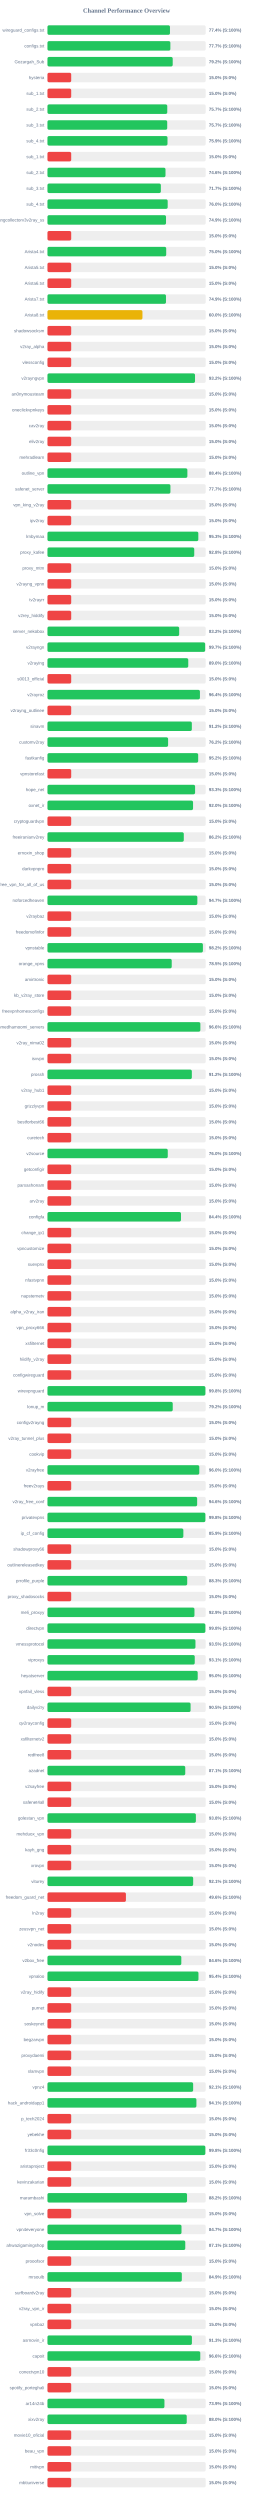
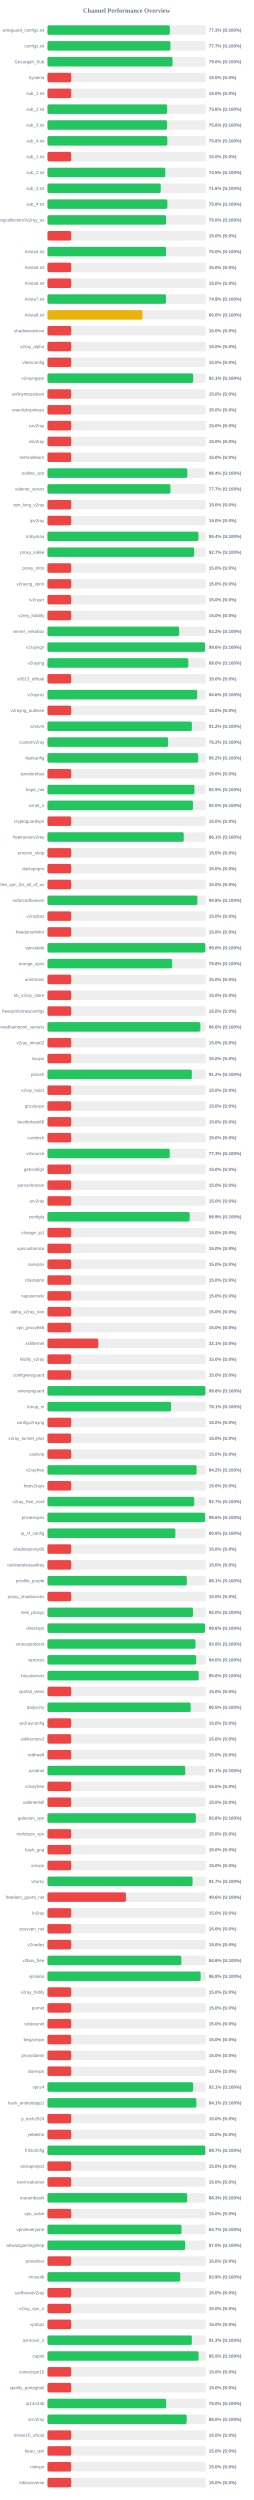
<svg xmlns="http://www.w3.org/2000/svg" width="800" height="7900" version="1.1">
  <style>
        .row { font: 14px Arial; fill: #64748b; }
        .score { font: bold 14px Arial; fill: #64748b; }
    </style>
  <text x="400" y="40" text-anchor="middle" font-size="20px" font-weight="bold" fill="#64748b">Channel Performance Overview</text>
  <rect x="150" y="80" width="500" height="30" fill="#eee" rx="5" />
-   <rect x="150" y="80" width="387.1" height="30" fill="#22c55e" rx="5" />
+   <rect x="150" y="80" width="386.7" height="30" fill="#22c55e" rx="5" />
  <text x="140" y="100" text-anchor="end" class="row">wireguard_configs.txt</text>
-   <text x="660" y="100" text-anchor="start" class="score">77.4% (S:100%)</text>
+   <text x="660" y="100" text-anchor="start" class="score">77.3% (S:100%)</text>
  <rect x="150" y="130" width="500" height="30" fill="#eee" rx="5" />
-   <rect x="150" y="130" width="388.35" height="30" fill="#22c55e" rx="5" />
+   <rect x="150" y="130" width="388.55" height="30" fill="#22c55e" rx="5" />
  <text x="140" y="150" text-anchor="end" class="row">configs.txt</text>
  <text x="660" y="150" text-anchor="start" class="score">77.7% (S:100%)</text>
  <rect x="150" y="180" width="500" height="30" fill="#eee" rx="5" />
-   <rect x="150" y="180" width="395.75" height="30" fill="#22c55e" rx="5" />
+   <rect x="150" y="180" width="395.25" height="30" fill="#22c55e" rx="5" />
  <text x="140" y="200" text-anchor="end" class="row">Gozargah_Sub</text>
-   <text x="660" y="200" text-anchor="start" class="score">79.2% (S:100%)</text>
+   <text x="660" y="200" text-anchor="start" class="score">79.0% (S:100%)</text>
  <rect x="150" y="230" width="500" height="30" fill="#eee" rx="5" />
  <rect x="150" y="230" width="75.0" height="30" fill="#ef4444" rx="5" />
  <text x="140" y="250" text-anchor="end" class="row">hysteria</text>
  <text x="660" y="250" text-anchor="start" class="score">15.0% (S:0%)</text>
  <rect x="150" y="280" width="500" height="30" fill="#eee" rx="5" />
  <rect x="150" y="280" width="75.0" height="30" fill="#ef4444" rx="5" />
  <text x="140" y="300" text-anchor="end" class="row">sub_1.txt</text>
  <text x="660" y="300" text-anchor="start" class="score">15.0% (S:0%)</text>
  <rect x="150" y="330" width="500" height="30" fill="#eee" rx="5" />
-   <rect x="150" y="330" width="378.55" height="30" fill="#22c55e" rx="5" />
+   <rect x="150" y="330" width="378.2" height="30" fill="#22c55e" rx="5" />
  <text x="140" y="350" text-anchor="end" class="row">sub_2.txt</text>
-   <text x="660" y="350" text-anchor="start" class="score">75.7% (S:100%)</text>
+   <text x="660" y="350" text-anchor="start" class="score">75.6% (S:100%)</text>
  <rect x="150" y="380" width="500" height="30" fill="#eee" rx="5" />
-   <rect x="150" y="380" width="378.4" height="30" fill="#22c55e" rx="5" />
+   <rect x="150" y="380" width="378.0" height="30" fill="#22c55e" rx="5" />
  <text x="140" y="400" text-anchor="end" class="row">sub_3.txt</text>
-   <text x="660" y="400" text-anchor="start" class="score">75.7% (S:100%)</text>
+   <text x="660" y="400" text-anchor="start" class="score">75.6% (S:100%)</text>
  <rect x="150" y="430" width="500" height="30" fill="#eee" rx="5" />
-   <rect x="150" y="430" width="379.3" height="30" fill="#22c55e" rx="5" />
+   <rect x="150" y="430" width="378.8" height="30" fill="#22c55e" rx="5" />
  <text x="140" y="450" text-anchor="end" class="row">sub_4.txt</text>
-   <text x="660" y="450" text-anchor="start" class="score">75.9% (S:100%)</text>
+   <text x="660" y="450" text-anchor="start" class="score">75.8% (S:100%)</text>
  <rect x="150" y="480" width="500" height="30" fill="#eee" rx="5" />
  <rect x="150" y="480" width="75.0" height="30" fill="#ef4444" rx="5" />
  <text x="140" y="500" text-anchor="end" class="row">sub_1.txt</text>
  <text x="660" y="500" text-anchor="start" class="score">15.0% (S:0%)</text>
  <rect x="150" y="530" width="500" height="30" fill="#eee" rx="5" />
-   <rect x="150" y="530" width="372.95" height="30" fill="#22c55e" rx="5" />
+   <rect x="150" y="530" width="372.35" height="30" fill="#22c55e" rx="5" />
  <text x="140" y="550" text-anchor="end" class="row">sub_2.txt</text>
-   <text x="660" y="550" text-anchor="start" class="score">74.6% (S:100%)</text>
+   <text x="660" y="550" text-anchor="start" class="score">74.5% (S:100%)</text>
  <rect x="150" y="580" width="500" height="30" fill="#eee" rx="5" />
-   <rect x="150" y="580" width="358.3" height="30" fill="#22c55e" rx="5" />
+   <rect x="150" y="580" width="357.95" height="30" fill="#22c55e" rx="5" />
  <text x="140" y="600" text-anchor="end" class="row">sub_3.txt</text>
-   <text x="660" y="600" text-anchor="start" class="score">71.7% (S:100%)</text>
+   <text x="660" y="600" text-anchor="start" class="score">71.6% (S:100%)</text>
  <rect x="150" y="630" width="500" height="30" fill="#eee" rx="5" />
-   <rect x="150" y="630" width="379.9" height="30" fill="#22c55e" rx="5" />
+   <rect x="150" y="630" width="378.9" height="30" fill="#22c55e" rx="5" />
  <text x="140" y="650" text-anchor="end" class="row">sub_4.txt</text>
-   <text x="660" y="650" text-anchor="start" class="score">76.0% (S:100%)</text>
+   <text x="660" y="650" text-anchor="start" class="score">75.8% (S:100%)</text>
  <rect x="150" y="680" width="500" height="30" fill="#eee" rx="5" />
-   <rect x="150" y="680" width="374.6" height="30" fill="#22c55e" rx="5" />
+   <rect x="150" y="680" width="374.8" height="30" fill="#22c55e" rx="5" />
  <text x="140" y="700" text-anchor="end" class="row">kayhgngcollectorv3v2ray_ss</text>
-   <text x="660" y="700" text-anchor="start" class="score">74.9% (S:100%)</text>
+   <text x="660" y="700" text-anchor="start" class="score">75.0% (S:100%)</text>
  <rect x="150" y="730" width="500" height="30" fill="#eee" rx="5" />
  <rect x="150" y="730" width="75.0" height="30" fill="#ef4444" rx="5" />
  <text x="140" y="750" text-anchor="end" class="row" />
  <text x="660" y="750" text-anchor="start" class="score">15.0% (S:0%)</text>
  <rect x="150" y="780" width="500" height="30" fill="#eee" rx="5" />
-   <rect x="150" y="780" width="375.2" height="30" fill="#22c55e" rx="5" />
+   <rect x="150" y="780" width="374.75" height="30" fill="#22c55e" rx="5" />
  <text x="140" y="800" text-anchor="end" class="row">Arista4.txt</text>
  <text x="660" y="800" text-anchor="start" class="score">75.0% (S:100%)</text>
  <rect x="150" y="830" width="500" height="30" fill="#eee" rx="5" />
  <rect x="150" y="830" width="75.0" height="30" fill="#ef4444" rx="5" />
  <text x="140" y="850" text-anchor="end" class="row">Arista5.txt</text>
  <text x="660" y="850" text-anchor="start" class="score">15.0% (S:0%)</text>
  <rect x="150" y="880" width="500" height="30" fill="#eee" rx="5" />
  <rect x="150" y="880" width="75.0" height="30" fill="#ef4444" rx="5" />
  <text x="140" y="900" text-anchor="end" class="row">Arista6.txt</text>
  <text x="660" y="900" text-anchor="start" class="score">15.0% (S:0%)</text>
  <rect x="150" y="930" width="500" height="30" fill="#eee" rx="5" />
-   <rect x="150" y="930" width="374.5" height="30" fill="#22c55e" rx="5" />
+   <rect x="150" y="930" width="374.35" height="30" fill="#22c55e" rx="5" />
  <text x="140" y="950" text-anchor="end" class="row">Arista7.txt</text>
  <text x="660" y="950" text-anchor="start" class="score">74.9% (S:100%)</text>
  <rect x="150" y="980" width="500" height="30" fill="#eee" rx="5" />
  <rect x="150" y="980" width="300.15" height="30" fill="#eab308" rx="5" />
  <text x="140" y="1000" text-anchor="end" class="row">Arista8.txt</text>
  <text x="660" y="1000" text-anchor="start" class="score">60.0% (S:100%)</text>
  <rect x="150" y="1030" width="500" height="30" fill="#eee" rx="5" />
  <rect x="150" y="1030" width="75.0" height="30" fill="#ef4444" rx="5" />
  <text x="140" y="1050" text-anchor="end" class="row">shadowsocksm</text>
  <text x="660" y="1050" text-anchor="start" class="score">15.0% (S:0%)</text>
  <rect x="150" y="1080" width="500" height="30" fill="#eee" rx="5" />
  <rect x="150" y="1080" width="75.0" height="30" fill="#ef4444" rx="5" />
  <text x="140" y="1100" text-anchor="end" class="row">v2ray_alpha</text>
  <text x="660" y="1100" text-anchor="start" class="score">15.0% (S:0%)</text>
  <rect x="150" y="1130" width="500" height="30" fill="#eee" rx="5" />
  <rect x="150" y="1130" width="75.0" height="30" fill="#ef4444" rx="5" />
  <text x="140" y="1150" text-anchor="end" class="row">vlessconfig</text>
  <text x="660" y="1150" text-anchor="start" class="score">15.0% (S:0%)</text>
  <rect x="150" y="1180" width="500" height="30" fill="#eee" rx="5" />
-   <rect x="150" y="1180" width="466.25" height="30" fill="#22c55e" rx="5" />
+   <rect x="150" y="1180" width="460.5" height="30" fill="#22c55e" rx="5" />
  <text x="140" y="1200" text-anchor="end" class="row">v2rayngvpn</text>
-   <text x="660" y="1200" text-anchor="start" class="score">93.2% (S:100%)</text>
+   <text x="660" y="1200" text-anchor="start" class="score">92.1% (S:100%)</text>
  <rect x="150" y="1230" width="500" height="30" fill="#eee" rx="5" />
  <rect x="150" y="1230" width="75.0" height="30" fill="#ef4444" rx="5" />
  <text x="140" y="1250" text-anchor="end" class="row">an0nymousteam</text>
  <text x="660" y="1250" text-anchor="start" class="score">15.0% (S:0%)</text>
  <rect x="150" y="1280" width="500" height="30" fill="#eee" rx="5" />
  <rect x="150" y="1280" width="75.0" height="30" fill="#ef4444" rx="5" />
  <text x="140" y="1300" text-anchor="end" class="row">oneclickvpnkeys</text>
  <text x="660" y="1300" text-anchor="start" class="score">15.0% (S:0%)</text>
  <rect x="150" y="1330" width="500" height="30" fill="#eee" rx="5" />
  <rect x="150" y="1330" width="75.0" height="30" fill="#ef4444" rx="5" />
  <text x="140" y="1350" text-anchor="end" class="row">cav2ray</text>
  <text x="660" y="1350" text-anchor="start" class="score">15.0% (S:0%)</text>
  <rect x="150" y="1380" width="500" height="30" fill="#eee" rx="5" />
  <rect x="150" y="1380" width="75.0" height="30" fill="#ef4444" rx="5" />
  <text x="140" y="1400" text-anchor="end" class="row">eliv2ray</text>
  <text x="660" y="1400" text-anchor="start" class="score">15.0% (S:0%)</text>
  <rect x="150" y="1430" width="500" height="30" fill="#eee" rx="5" />
  <rect x="150" y="1430" width="75.0" height="30" fill="#ef4444" rx="5" />
  <text x="140" y="1450" text-anchor="end" class="row">mehradlearn</text>
  <text x="660" y="1450" text-anchor="start" class="score">15.0% (S:0%)</text>
  <rect x="150" y="1480" width="500" height="30" fill="#eee" rx="5" />
-   <rect x="150" y="1480" width="442.1" height="30" fill="#22c55e" rx="5" />
+   <rect x="150" y="1480" width="441.8" height="30" fill="#22c55e" rx="5" />
  <text x="140" y="1500" text-anchor="end" class="row">outline_vpn</text>
  <text x="660" y="1500" text-anchor="start" class="score">88.4% (S:100%)</text>
  <rect x="150" y="1530" width="500" height="30" fill="#eee" rx="5" />
-   <rect x="150" y="1530" width="388.55" height="30" fill="#22c55e" rx="5" />
+   <rect x="150" y="1530" width="388.65" height="30" fill="#22c55e" rx="5" />
  <text x="140" y="1550" text-anchor="end" class="row">safenet_server</text>
  <text x="660" y="1550" text-anchor="start" class="score">77.7% (S:100%)</text>
  <rect x="150" y="1580" width="500" height="30" fill="#eee" rx="5" />
  <rect x="150" y="1580" width="75.0" height="30" fill="#ef4444" rx="5" />
  <text x="140" y="1600" text-anchor="end" class="row">vpn_king_v2ray</text>
  <text x="660" y="1600" text-anchor="start" class="score">15.0% (S:0%)</text>
  <rect x="150" y="1630" width="500" height="30" fill="#eee" rx="5" />
  <rect x="150" y="1630" width="75.0" height="30" fill="#ef4444" rx="5" />
  <text x="140" y="1650" text-anchor="end" class="row">ipv2ray</text>
  <text x="660" y="1650" text-anchor="start" class="score">15.0% (S:0%)</text>
  <rect x="150" y="1680" width="500" height="30" fill="#eee" rx="5" />
-   <rect x="150" y="1680" width="476.7" height="30" fill="#22c55e" rx="5" />
+   <rect x="150" y="1680" width="476.95" height="30" fill="#22c55e" rx="5" />
  <text x="140" y="1700" text-anchor="end" class="row">lrnbymaa</text>
-   <text x="660" y="1700" text-anchor="start" class="score">95.3% (S:100%)</text>
+   <text x="660" y="1700" text-anchor="start" class="score">95.4% (S:100%)</text>
  <rect x="150" y="1730" width="500" height="30" fill="#eee" rx="5" />
-   <rect x="150" y="1730" width="463.8" height="30" fill="#22c55e" rx="5" />
+   <rect x="150" y="1730" width="463.6" height="30" fill="#22c55e" rx="5" />
  <text x="140" y="1750" text-anchor="end" class="row">proxy_kafee</text>
-   <text x="660" y="1750" text-anchor="start" class="score">92.8% (S:100%)</text>
+   <text x="660" y="1750" text-anchor="start" class="score">92.7% (S:100%)</text>
  <rect x="150" y="1780" width="500" height="30" fill="#eee" rx="5" />
  <rect x="150" y="1780" width="75.0" height="30" fill="#ef4444" rx="5" />
  <text x="140" y="1800" text-anchor="end" class="row">proxy_mtm</text>
  <text x="660" y="1800" text-anchor="start" class="score">15.0% (S:0%)</text>
  <rect x="150" y="1830" width="500" height="30" fill="#eee" rx="5" />
  <rect x="150" y="1830" width="75.0" height="30" fill="#ef4444" rx="5" />
  <text x="140" y="1850" text-anchor="end" class="row">v2rayng_vpnn</text>
  <text x="660" y="1850" text-anchor="start" class="score">15.0% (S:0%)</text>
  <rect x="150" y="1880" width="500" height="30" fill="#eee" rx="5" />
  <rect x="150" y="1880" width="75.0" height="30" fill="#ef4444" rx="5" />
  <text x="140" y="1900" text-anchor="end" class="row">tv2rayrr</text>
  <text x="660" y="1900" text-anchor="start" class="score">15.0% (S:0%)</text>
  <rect x="150" y="1930" width="500" height="30" fill="#eee" rx="5" />
  <rect x="150" y="1930" width="75.0" height="30" fill="#ef4444" rx="5" />
  <text x="140" y="1950" text-anchor="end" class="row">v2rey_hiddify</text>
  <text x="660" y="1950" text-anchor="start" class="score">15.0% (S:0%)</text>
  <rect x="150" y="1980" width="500" height="30" fill="#eee" rx="5" />
-   <rect x="150" y="1980" width="416.2" height="30" fill="#22c55e" rx="5" />
+   <rect x="150" y="1980" width="416.05" height="30" fill="#22c55e" rx="5" />
  <text x="140" y="2000" text-anchor="end" class="row">server_nekobox</text>
  <text x="660" y="2000" text-anchor="start" class="score">83.2% (S:100%)</text>
  <rect x="150" y="2030" width="500" height="30" fill="#eee" rx="5" />
-   <rect x="150" y="2030" width="498.25" height="30" fill="#22c55e" rx="5" />
+   <rect x="150" y="2030" width="498.15" height="30" fill="#22c55e" rx="5" />
  <text x="140" y="2050" text-anchor="end" class="row">v2rayngn</text>
-   <text x="660" y="2050" text-anchor="start" class="score">99.7% (S:100%)</text>
+   <text x="660" y="2050" text-anchor="start" class="score">99.6% (S:100%)</text>
  <rect x="150" y="2080" width="500" height="30" fill="#eee" rx="5" />
-   <rect x="150" y="2080" width="444.9" height="30" fill="#22c55e" rx="5" />
+   <rect x="150" y="2080" width="445.05" height="30" fill="#22c55e" rx="5" />
  <text x="140" y="2100" text-anchor="end" class="row">v2raying</text>
  <text x="660" y="2100" text-anchor="start" class="score">89.0% (S:100%)</text>
  <rect x="150" y="2130" width="500" height="30" fill="#eee" rx="5" />
  <rect x="150" y="2130" width="75.0" height="30" fill="#ef4444" rx="5" />
  <text x="140" y="2150" text-anchor="end" class="row">s0013_official</text>
  <text x="660" y="2150" text-anchor="start" class="score">15.0% (S:0%)</text>
  <rect x="150" y="2180" width="500" height="30" fill="#eee" rx="5" />
-   <rect x="150" y="2180" width="481.8" height="30" fill="#22c55e" rx="5" />
+   <rect x="150" y="2180" width="473.0" height="30" fill="#22c55e" rx="5" />
  <text x="140" y="2200" text-anchor="end" class="row">v2rayroz</text>
-   <text x="660" y="2200" text-anchor="start" class="score">96.4% (S:100%)</text>
+   <text x="660" y="2200" text-anchor="start" class="score">94.6% (S:100%)</text>
  <rect x="150" y="2230" width="500" height="30" fill="#eee" rx="5" />
  <rect x="150" y="2230" width="75.0" height="30" fill="#ef4444" rx="5" />
  <text x="140" y="2250" text-anchor="end" class="row">v2rayng_outlinee</text>
  <text x="660" y="2250" text-anchor="start" class="score">15.0% (S:0%)</text>
  <rect x="150" y="2280" width="500" height="30" fill="#eee" rx="5" />
  <rect x="150" y="2280" width="456.2" height="30" fill="#22c55e" rx="5" />
  <text x="140" y="2300" text-anchor="end" class="row">sinavm</text>
  <text x="660" y="2300" text-anchor="start" class="score">91.2% (S:100%)</text>
  <rect x="150" y="2330" width="500" height="30" fill="#eee" rx="5" />
-   <rect x="150" y="2330" width="381.2" height="30" fill="#22c55e" rx="5" />
+   <rect x="150" y="2330" width="381.1" height="30" fill="#22c55e" rx="5" />
  <text x="140" y="2350" text-anchor="end" class="row">customv2ray</text>
  <text x="660" y="2350" text-anchor="start" class="score">76.2% (S:100%)</text>
  <rect x="150" y="2380" width="500" height="30" fill="#eee" rx="5" />
-   <rect x="150" y="2380" width="476.25" height="30" fill="#22c55e" rx="5" />
+   <rect x="150" y="2380" width="476.15" height="30" fill="#22c55e" rx="5" />
  <text x="140" y="2400" text-anchor="end" class="row">fastkanfig</text>
  <text x="660" y="2400" text-anchor="start" class="score">95.2% (S:100%)</text>
  <rect x="150" y="2430" width="500" height="30" fill="#eee" rx="5" />
  <rect x="150" y="2430" width="75.0" height="30" fill="#ef4444" rx="5" />
  <text x="140" y="2450" text-anchor="end" class="row">vpnstorefast</text>
  <text x="660" y="2450" text-anchor="start" class="score">15.0% (S:0%)</text>
  <rect x="150" y="2480" width="500" height="30" fill="#eee" rx="5" />
-   <rect x="150" y="2480" width="466.5" height="30" fill="#22c55e" rx="5" />
+   <rect x="150" y="2480" width="464.45" height="30" fill="#22c55e" rx="5" />
  <text x="140" y="2500" text-anchor="end" class="row">hope_net</text>
-   <text x="660" y="2500" text-anchor="start" class="score">93.3% (S:100%)</text>
+   <text x="660" y="2500" text-anchor="start" class="score">92.9% (S:100%)</text>
  <rect x="150" y="2530" width="500" height="30" fill="#eee" rx="5" />
-   <rect x="150" y="2530" width="460.05" height="30" fill="#22c55e" rx="5" />
+   <rect x="150" y="2530" width="459.85" height="30" fill="#22c55e" rx="5" />
  <text x="140" y="2550" text-anchor="end" class="row">oxnet_ir</text>
  <text x="660" y="2550" text-anchor="start" class="score">92.0% (S:100%)</text>
  <rect x="150" y="2580" width="500" height="30" fill="#eee" rx="5" />
  <rect x="150" y="2580" width="75.0" height="30" fill="#ef4444" rx="5" />
  <text x="140" y="2600" text-anchor="end" class="row">cryptoguardvpn</text>
  <text x="660" y="2600" text-anchor="start" class="score">15.0% (S:0%)</text>
  <rect x="150" y="2630" width="500" height="30" fill="#eee" rx="5" />
-   <rect x="150" y="2630" width="430.8" height="30" fill="#22c55e" rx="5" />
+   <rect x="150" y="2630" width="430.7" height="30" fill="#22c55e" rx="5" />
  <text x="140" y="2650" text-anchor="end" class="row">freeiranianv2rey</text>
-   <text x="660" y="2650" text-anchor="start" class="score">86.2% (S:100%)</text>
+   <text x="660" y="2650" text-anchor="start" class="score">86.1% (S:100%)</text>
  <rect x="150" y="2680" width="500" height="30" fill="#eee" rx="5" />
  <rect x="150" y="2680" width="75.0" height="30" fill="#ef4444" rx="5" />
  <text x="140" y="2700" text-anchor="end" class="row">ernoxin_shop</text>
  <text x="660" y="2700" text-anchor="start" class="score">15.0% (S:0%)</text>
  <rect x="150" y="2730" width="500" height="30" fill="#eee" rx="5" />
  <rect x="150" y="2730" width="75.0" height="30" fill="#ef4444" rx="5" />
  <text x="140" y="2750" text-anchor="end" class="row">darkvpnpro</text>
  <text x="660" y="2750" text-anchor="start" class="score">15.0% (S:0%)</text>
  <rect x="150" y="2780" width="500" height="30" fill="#eee" rx="5" />
  <rect x="150" y="2780" width="75.0" height="30" fill="#ef4444" rx="5" />
  <text x="140" y="2800" text-anchor="end" class="row">free_vpn_for_all_of_us</text>
  <text x="660" y="2800" text-anchor="start" class="score">15.0% (S:0%)</text>
  <rect x="150" y="2830" width="500" height="30" fill="#eee" rx="5" />
-   <rect x="150" y="2830" width="473.65" height="30" fill="#22c55e" rx="5" />
+   <rect x="150" y="2830" width="473.8" height="30" fill="#22c55e" rx="5" />
  <text x="140" y="2850" text-anchor="end" class="row">noforcedheaven</text>
-   <text x="660" y="2850" text-anchor="start" class="score">94.7% (S:100%)</text>
+   <text x="660" y="2850" text-anchor="start" class="score">94.8% (S:100%)</text>
  <rect x="150" y="2880" width="500" height="30" fill="#eee" rx="5" />
  <rect x="150" y="2880" width="75.0" height="30" fill="#ef4444" rx="5" />
  <text x="140" y="2900" text-anchor="end" class="row">v2raybaz</text>
  <text x="660" y="2900" text-anchor="start" class="score">15.0% (S:0%)</text>
  <rect x="150" y="2930" width="500" height="30" fill="#eee" rx="5" />
  <rect x="150" y="2930" width="75.0" height="30" fill="#ef4444" rx="5" />
  <text x="140" y="2950" text-anchor="end" class="row">freedomofinfor</text>
  <text x="660" y="2950" text-anchor="start" class="score">15.0% (S:0%)</text>
  <rect x="150" y="2980" width="500" height="30" fill="#eee" rx="5" />
-   <rect x="150" y="2980" width="491.15" height="30" fill="#22c55e" rx="5" />
+   <rect x="150" y="2980" width="498.95" height="30" fill="#22c55e" rx="5" />
  <text x="140" y="3000" text-anchor="end" class="row">vpnstable</text>
-   <text x="660" y="3000" text-anchor="start" class="score">98.2% (S:100%)</text>
+   <text x="660" y="3000" text-anchor="start" class="score">99.8% (S:100%)</text>
  <rect x="150" y="3030" width="500" height="30" fill="#eee" rx="5" />
-   <rect x="150" y="3030" width="392.65" height="30" fill="#22c55e" rx="5" />
+   <rect x="150" y="3030" width="393.8" height="30" fill="#22c55e" rx="5" />
  <text x="140" y="3050" text-anchor="end" class="row">orange_vpns</text>
-   <text x="660" y="3050" text-anchor="start" class="score">78.5% (S:100%)</text>
+   <text x="660" y="3050" text-anchor="start" class="score">78.8% (S:100%)</text>
  <rect x="150" y="3080" width="500" height="30" fill="#eee" rx="5" />
  <rect x="150" y="3080" width="75.0" height="30" fill="#ef4444" rx="5" />
  <text x="140" y="3100" text-anchor="end" class="row">amirtronic</text>
  <text x="660" y="3100" text-anchor="start" class="score">15.0% (S:0%)</text>
  <rect x="150" y="3130" width="500" height="30" fill="#eee" rx="5" />
  <rect x="150" y="3130" width="75.0" height="30" fill="#ef4444" rx="5" />
  <text x="140" y="3150" text-anchor="end" class="row">kb_v2ray_store</text>
  <text x="660" y="3150" text-anchor="start" class="score">15.0% (S:0%)</text>
  <rect x="150" y="3180" width="500" height="30" fill="#eee" rx="5" />
  <rect x="150" y="3180" width="75.0" height="30" fill="#ef4444" rx="5" />
  <text x="140" y="3200" text-anchor="end" class="row">freevpnhomesconfigs</text>
  <text x="660" y="3200" text-anchor="start" class="score">15.0% (S:0%)</text>
  <rect x="150" y="3230" width="500" height="30" fill="#eee" rx="5" />
-   <rect x="150" y="3230" width="483.15" height="30" fill="#22c55e" rx="5" />
+   <rect x="150" y="3230" width="483.1" height="30" fill="#22c55e" rx="5" />
  <text x="140" y="3250" text-anchor="end" class="row">ahmedhamoomi_servers</text>
  <text x="660" y="3250" text-anchor="start" class="score">96.6% (S:100%)</text>
  <rect x="150" y="3280" width="500" height="30" fill="#eee" rx="5" />
  <rect x="150" y="3280" width="75.0" height="30" fill="#ef4444" rx="5" />
  <text x="140" y="3300" text-anchor="end" class="row">v2ray_nima02</text>
  <text x="660" y="3300" text-anchor="start" class="score">15.0% (S:0%)</text>
  <rect x="150" y="3330" width="500" height="30" fill="#eee" rx="5" />
  <rect x="150" y="3330" width="75.0" height="30" fill="#ef4444" rx="5" />
  <text x="140" y="3350" text-anchor="end" class="row">isvvpn</text>
  <text x="660" y="3350" text-anchor="start" class="score">15.0% (S:0%)</text>
  <rect x="150" y="3380" width="500" height="30" fill="#eee" rx="5" />
  <rect x="150" y="3380" width="456.2" height="30" fill="#22c55e" rx="5" />
  <text x="140" y="3400" text-anchor="end" class="row">prossh</text>
  <text x="660" y="3400" text-anchor="start" class="score">91.2% (S:100%)</text>
  <rect x="150" y="3430" width="500" height="30" fill="#eee" rx="5" />
  <rect x="150" y="3430" width="75.0" height="30" fill="#ef4444" rx="5" />
  <text x="140" y="3450" text-anchor="end" class="row">v2ray_hub1</text>
  <text x="660" y="3450" text-anchor="start" class="score">15.0% (S:0%)</text>
  <rect x="150" y="3480" width="500" height="30" fill="#eee" rx="5" />
  <rect x="150" y="3480" width="75.0" height="30" fill="#ef4444" rx="5" />
  <text x="140" y="3500" text-anchor="end" class="row">grizzlyvpn</text>
  <text x="660" y="3500" text-anchor="start" class="score">15.0% (S:0%)</text>
  <rect x="150" y="3530" width="500" height="30" fill="#eee" rx="5" />
  <rect x="150" y="3530" width="75.0" height="30" fill="#ef4444" rx="5" />
  <text x="140" y="3550" text-anchor="end" class="row">bestforbest66</text>
  <text x="660" y="3550" text-anchor="start" class="score">15.0% (S:0%)</text>
  <rect x="150" y="3580" width="500" height="30" fill="#eee" rx="5" />
  <rect x="150" y="3580" width="75.0" height="30" fill="#ef4444" rx="5" />
  <text x="140" y="3600" text-anchor="end" class="row">curetech</text>
  <text x="660" y="3600" text-anchor="start" class="score">15.0% (S:0%)</text>
  <rect x="150" y="3630" width="500" height="30" fill="#eee" rx="5" />
-   <rect x="150" y="3630" width="380.15" height="30" fill="#22c55e" rx="5" />
+   <rect x="150" y="3630" width="386.4" height="30" fill="#22c55e" rx="5" />
  <text x="140" y="3650" text-anchor="end" class="row">v2source</text>
-   <text x="660" y="3650" text-anchor="start" class="score">76.0% (S:100%)</text>
+   <text x="660" y="3650" text-anchor="start" class="score">77.3% (S:100%)</text>
  <rect x="150" y="3680" width="500" height="30" fill="#eee" rx="5" />
  <rect x="150" y="3680" width="75.0" height="30" fill="#ef4444" rx="5" />
  <text x="140" y="3700" text-anchor="end" class="row">getconfigir</text>
  <text x="660" y="3700" text-anchor="start" class="score">15.0% (S:0%)</text>
  <rect x="150" y="3730" width="500" height="30" fill="#eee" rx="5" />
  <rect x="150" y="3730" width="75.0" height="30" fill="#ef4444" rx="5" />
  <text x="140" y="3750" text-anchor="end" class="row">parsashonam</text>
  <text x="660" y="3750" text-anchor="start" class="score">15.0% (S:0%)</text>
  <rect x="150" y="3780" width="500" height="30" fill="#eee" rx="5" />
  <rect x="150" y="3780" width="75.0" height="30" fill="#ef4444" rx="5" />
  <text x="140" y="3800" text-anchor="end" class="row">arv2ray</text>
  <text x="660" y="3800" text-anchor="start" class="score">15.0% (S:0%)</text>
  <rect x="150" y="3830" width="500" height="30" fill="#eee" rx="5" />
-   <rect x="150" y="3830" width="421.95" height="30" fill="#22c55e" rx="5" />
+   <rect x="150" y="3830" width="449.4" height="30" fill="#22c55e" rx="5" />
  <text x="140" y="3850" text-anchor="end" class="row">configfa</text>
-   <text x="660" y="3850" text-anchor="start" class="score">84.4% (S:100%)</text>
+   <text x="660" y="3850" text-anchor="start" class="score">89.9% (S:100%)</text>
  <rect x="150" y="3880" width="500" height="30" fill="#eee" rx="5" />
  <rect x="150" y="3880" width="75.0" height="30" fill="#ef4444" rx="5" />
  <text x="140" y="3900" text-anchor="end" class="row">change_ip1</text>
  <text x="660" y="3900" text-anchor="start" class="score">15.0% (S:0%)</text>
  <rect x="150" y="3930" width="500" height="30" fill="#eee" rx="5" />
  <rect x="150" y="3930" width="75.0" height="30" fill="#ef4444" rx="5" />
  <text x="140" y="3950" text-anchor="end" class="row">vpncustomize</text>
  <text x="660" y="3950" text-anchor="start" class="score">15.0% (S:0%)</text>
  <rect x="150" y="3980" width="500" height="30" fill="#eee" rx="5" />
  <rect x="150" y="3980" width="75.0" height="30" fill="#ef4444" rx="5" />
  <text x="140" y="4000" text-anchor="end" class="row">suevpnx</text>
  <text x="660" y="4000" text-anchor="start" class="score">15.0% (S:0%)</text>
  <rect x="150" y="4030" width="500" height="30" fill="#eee" rx="5" />
  <rect x="150" y="4030" width="75.0" height="30" fill="#ef4444" rx="5" />
  <text x="140" y="4050" text-anchor="end" class="row">nfastvpnn</text>
  <text x="660" y="4050" text-anchor="start" class="score">15.0% (S:0%)</text>
  <rect x="150" y="4080" width="500" height="30" fill="#eee" rx="5" />
  <rect x="150" y="4080" width="75.0" height="30" fill="#ef4444" rx="5" />
  <text x="140" y="4100" text-anchor="end" class="row">napsternetv</text>
  <text x="660" y="4100" text-anchor="start" class="score">15.0% (S:0%)</text>
  <rect x="150" y="4130" width="500" height="30" fill="#eee" rx="5" />
  <rect x="150" y="4130" width="75.0" height="30" fill="#ef4444" rx="5" />
  <text x="140" y="4150" text-anchor="end" class="row">alpha_v2ray_iran</text>
  <text x="660" y="4150" text-anchor="start" class="score">15.0% (S:0%)</text>
  <rect x="150" y="4180" width="500" height="30" fill="#eee" rx="5" />
  <rect x="150" y="4180" width="75.0" height="30" fill="#ef4444" rx="5" />
  <text x="140" y="4200" text-anchor="end" class="row">vpn_proxy666</text>
  <text x="660" y="4200" text-anchor="start" class="score">15.0% (S:0%)</text>
  <rect x="150" y="4230" width="500" height="30" fill="#eee" rx="5" />
-   <rect x="150" y="4230" width="75.0" height="30" fill="#ef4444" rx="5" />
+   <rect x="150" y="4230" width="160.55" height="30" fill="#ef4444" rx="5" />
  <text x="140" y="4250" text-anchor="end" class="row">xsfilternet</text>
-   <text x="660" y="4250" text-anchor="start" class="score">15.0% (S:0%)</text>
+   <text x="660" y="4250" text-anchor="start" class="score">32.1% (S:0%)</text>
  <rect x="150" y="4280" width="500" height="30" fill="#eee" rx="5" />
  <rect x="150" y="4280" width="75.0" height="30" fill="#ef4444" rx="5" />
  <text x="140" y="4300" text-anchor="end" class="row">hiidify_v2ray</text>
  <text x="660" y="4300" text-anchor="start" class="score">15.0% (S:0%)</text>
  <rect x="150" y="4330" width="500" height="30" fill="#eee" rx="5" />
  <rect x="150" y="4330" width="75.0" height="30" fill="#ef4444" rx="5" />
  <text x="140" y="4350" text-anchor="end" class="row">configwireguard</text>
  <text x="660" y="4350" text-anchor="start" class="score">15.0% (S:0%)</text>
  <rect x="150" y="4380" width="500" height="30" fill="#eee" rx="5" />
-   <rect x="150" y="4380" width="499.05" height="30" fill="#22c55e" rx="5" />
+   <rect x="150" y="4380" width="499.0" height="30" fill="#22c55e" rx="5" />
  <text x="140" y="4400" text-anchor="end" class="row">wirevpnguard</text>
  <text x="660" y="4400" text-anchor="start" class="score">99.8% (S:100%)</text>
  <rect x="150" y="4430" width="500" height="30" fill="#eee" rx="5" />
-   <rect x="150" y="4430" width="395.85" height="30" fill="#22c55e" rx="5" />
+   <rect x="150" y="4430" width="390.65" height="30" fill="#22c55e" rx="5" />
  <text x="140" y="4450" text-anchor="end" class="row">lonup_m</text>
-   <text x="660" y="4450" text-anchor="start" class="score">79.2% (S:100%)</text>
+   <text x="660" y="4450" text-anchor="start" class="score">78.1% (S:100%)</text>
  <rect x="150" y="4480" width="500" height="30" fill="#eee" rx="5" />
  <rect x="150" y="4480" width="75.0" height="30" fill="#ef4444" rx="5" />
  <text x="140" y="4500" text-anchor="end" class="row">configv2rayng</text>
  <text x="660" y="4500" text-anchor="start" class="score">15.0% (S:0%)</text>
  <rect x="150" y="4530" width="500" height="30" fill="#eee" rx="5" />
  <rect x="150" y="4530" width="75.0" height="30" fill="#ef4444" rx="5" />
  <text x="140" y="4550" text-anchor="end" class="row">v2ray_tunnel_plus</text>
  <text x="660" y="4550" text-anchor="start" class="score">15.0% (S:0%)</text>
  <rect x="150" y="4580" width="500" height="30" fill="#eee" rx="5" />
  <rect x="150" y="4580" width="75.0" height="30" fill="#ef4444" rx="5" />
  <text x="140" y="4600" text-anchor="end" class="row">cookvip</text>
  <text x="660" y="4600" text-anchor="start" class="score">15.0% (S:0%)</text>
  <rect x="150" y="4630" width="500" height="30" fill="#eee" rx="5" />
-   <rect x="150" y="4630" width="479.75" height="30" fill="#22c55e" rx="5" />
+   <rect x="150" y="4630" width="471.2" height="30" fill="#22c55e" rx="5" />
  <text x="140" y="4650" text-anchor="end" class="row">v2rayfree</text>
-   <text x="660" y="4650" text-anchor="start" class="score">96.0% (S:100%)</text>
+   <text x="660" y="4650" text-anchor="start" class="score">94.2% (S:100%)</text>
  <rect x="150" y="4680" width="500" height="30" fill="#eee" rx="5" />
  <rect x="150" y="4680" width="75.0" height="30" fill="#ef4444" rx="5" />
  <text x="140" y="4700" text-anchor="end" class="row">freev2rays</text>
  <text x="660" y="4700" text-anchor="start" class="score">15.0% (S:0%)</text>
  <rect x="150" y="4730" width="500" height="30" fill="#eee" rx="5" />
-   <rect x="150" y="4730" width="473.0" height="30" fill="#22c55e" rx="5" />
+   <rect x="150" y="4730" width="463.65" height="30" fill="#22c55e" rx="5" />
  <text x="140" y="4750" text-anchor="end" class="row">v2ray_free_conf</text>
-   <text x="660" y="4750" text-anchor="start" class="score">94.6% (S:100%)</text>
+   <text x="660" y="4750" text-anchor="start" class="score">92.7% (S:100%)</text>
  <rect x="150" y="4780" width="500" height="30" fill="#eee" rx="5" />
-   <rect x="150" y="4780" width="498.95" height="30" fill="#22c55e" rx="5" />
+   <rect x="150" y="4780" width="498.15" height="30" fill="#22c55e" rx="5" />
  <text x="140" y="4800" text-anchor="end" class="row">privatevpns</text>
-   <text x="660" y="4800" text-anchor="start" class="score">99.8% (S:100%)</text>
+   <text x="660" y="4800" text-anchor="start" class="score">99.6% (S:100%)</text>
  <rect x="150" y="4830" width="500" height="30" fill="#eee" rx="5" />
-   <rect x="150" y="4830" width="429.4" height="30" fill="#22c55e" rx="5" />
+   <rect x="150" y="4830" width="404.15" height="30" fill="#22c55e" rx="5" />
  <text x="140" y="4850" text-anchor="end" class="row">ip_cf_config</text>
-   <text x="660" y="4850" text-anchor="start" class="score">85.9% (S:100%)</text>
+   <text x="660" y="4850" text-anchor="start" class="score">80.8% (S:100%)</text>
  <rect x="150" y="4880" width="500" height="30" fill="#eee" rx="5" />
  <rect x="150" y="4880" width="75.0" height="30" fill="#ef4444" rx="5" />
  <text x="140" y="4900" text-anchor="end" class="row">shadowproxy66</text>
  <text x="660" y="4900" text-anchor="start" class="score">15.0% (S:0%)</text>
  <rect x="150" y="4930" width="500" height="30" fill="#eee" rx="5" />
  <rect x="150" y="4930" width="75.0" height="30" fill="#ef4444" rx="5" />
  <text x="140" y="4950" text-anchor="end" class="row">outlinereleasedkey</text>
  <text x="660" y="4950" text-anchor="start" class="score">15.0% (S:0%)</text>
  <rect x="150" y="4980" width="500" height="30" fill="#eee" rx="5" />
-   <rect x="150" y="4980" width="441.6" height="30" fill="#22c55e" rx="5" />
+   <rect x="150" y="4980" width="440.5" height="30" fill="#22c55e" rx="5" />
  <text x="140" y="5000" text-anchor="end" class="row">prrofile_purple</text>
-   <text x="660" y="5000" text-anchor="start" class="score">88.3% (S:100%)</text>
+   <text x="660" y="5000" text-anchor="start" class="score">88.1% (S:100%)</text>
  <rect x="150" y="5030" width="500" height="30" fill="#eee" rx="5" />
  <rect x="150" y="5030" width="75.0" height="30" fill="#ef4444" rx="5" />
  <text x="140" y="5050" text-anchor="end" class="row">proxy_shadosocks</text>
  <text x="660" y="5050" text-anchor="start" class="score">15.0% (S:0%)</text>
  <rect x="150" y="5080" width="500" height="30" fill="#eee" rx="5" />
-   <rect x="150" y="5080" width="464.5" height="30" fill="#22c55e" rx="5" />
+   <rect x="150" y="5080" width="459.8" height="30" fill="#22c55e" rx="5" />
  <text x="140" y="5100" text-anchor="end" class="row">meli_proxyy</text>
-   <text x="660" y="5100" text-anchor="start" class="score">92.9% (S:100%)</text>
+   <text x="660" y="5100" text-anchor="start" class="score">92.0% (S:100%)</text>
  <rect x="150" y="5130" width="500" height="30" fill="#eee" rx="5" />
-   <rect x="150" y="5130" width="498.95" height="30" fill="#22c55e" rx="5" />
+   <rect x="150" y="5130" width="497.95" height="30" fill="#22c55e" rx="5" />
  <text x="140" y="5150" text-anchor="end" class="row">directvpn</text>
-   <text x="660" y="5150" text-anchor="start" class="score">99.8% (S:100%)</text>
+   <text x="660" y="5150" text-anchor="start" class="score">99.6% (S:100%)</text>
  <rect x="150" y="5180" width="500" height="30" fill="#eee" rx="5" />
  <rect x="150" y="5180" width="467.65" height="30" fill="#22c55e" rx="5" />
  <text x="140" y="5200" text-anchor="end" class="row">vmessprotocol</text>
  <text x="660" y="5200" text-anchor="start" class="score">93.5% (S:100%)</text>
  <rect x="150" y="5230" width="500" height="30" fill="#eee" rx="5" />
-   <rect x="150" y="5230" width="465.4" height="30" fill="#22c55e" rx="5" />
+   <rect x="150" y="5230" width="470.05" height="30" fill="#22c55e" rx="5" />
  <text x="140" y="5250" text-anchor="end" class="row">viproxys</text>
-   <text x="660" y="5250" text-anchor="start" class="score">93.1% (S:100%)</text>
+   <text x="660" y="5250" text-anchor="start" class="score">94.0% (S:100%)</text>
  <rect x="150" y="5280" width="500" height="30" fill="#eee" rx="5" />
-   <rect x="150" y="5280" width="474.75" height="30" fill="#22c55e" rx="5" />
+   <rect x="150" y="5280" width="477.9" height="30" fill="#22c55e" rx="5" />
  <text x="140" y="5300" text-anchor="end" class="row">heyatserver</text>
-   <text x="660" y="5300" text-anchor="start" class="score">95.0% (S:100%)</text>
+   <text x="660" y="5300" text-anchor="start" class="score">95.6% (S:100%)</text>
  <rect x="150" y="5330" width="500" height="30" fill="#eee" rx="5" />
  <rect x="150" y="5330" width="75.0" height="30" fill="#ef4444" rx="5" />
  <text x="140" y="5350" text-anchor="end" class="row">vpnfail_vless</text>
  <text x="660" y="5350" text-anchor="start" class="score">15.0% (S:0%)</text>
  <rect x="150" y="5380" width="500" height="30" fill="#eee" rx="5" />
-   <rect x="150" y="5380" width="452.25" height="30" fill="#22c55e" rx="5" />
+   <rect x="150" y="5380" width="452.35" height="30" fill="#22c55e" rx="5" />
  <text x="140" y="5400" text-anchor="end" class="row">dailyv2ry</text>
  <text x="660" y="5400" text-anchor="start" class="score">90.5% (S:100%)</text>
  <rect x="150" y="5430" width="500" height="30" fill="#eee" rx="5" />
  <rect x="150" y="5430" width="75.0" height="30" fill="#ef4444" rx="5" />
  <text x="140" y="5450" text-anchor="end" class="row">qv2rayconfig</text>
  <text x="660" y="5450" text-anchor="start" class="score">15.0% (S:0%)</text>
  <rect x="150" y="5480" width="500" height="30" fill="#eee" rx="5" />
  <rect x="150" y="5480" width="75.0" height="30" fill="#ef4444" rx="5" />
  <text x="140" y="5500" text-anchor="end" class="row">xsfilternetv2</text>
  <text x="660" y="5500" text-anchor="start" class="score">15.0% (S:0%)</text>
  <rect x="150" y="5530" width="500" height="30" fill="#eee" rx="5" />
  <rect x="150" y="5530" width="75.0" height="30" fill="#ef4444" rx="5" />
  <text x="140" y="5550" text-anchor="end" class="row">redfree8</text>
  <text x="660" y="5550" text-anchor="start" class="score">15.0% (S:0%)</text>
  <rect x="150" y="5580" width="500" height="30" fill="#eee" rx="5" />
-   <rect x="150" y="5580" width="435.4" height="30" fill="#22c55e" rx="5" />
+   <rect x="150" y="5580" width="435.35" height="30" fill="#22c55e" rx="5" />
  <text x="140" y="5600" text-anchor="end" class="row">azadnet</text>
  <text x="660" y="5600" text-anchor="start" class="score">87.1% (S:100%)</text>
  <rect x="150" y="5630" width="500" height="30" fill="#eee" rx="5" />
  <rect x="150" y="5630" width="75.0" height="30" fill="#ef4444" rx="5" />
  <text x="140" y="5650" text-anchor="end" class="row">v2sayfree</text>
  <text x="660" y="5650" text-anchor="start" class="score">15.0% (S:0%)</text>
  <rect x="150" y="5680" width="500" height="30" fill="#eee" rx="5" />
  <rect x="150" y="5680" width="75.0" height="30" fill="#ef4444" rx="5" />
  <text x="140" y="5700" text-anchor="end" class="row">safenet4all</text>
  <text x="660" y="5700" text-anchor="start" class="score">15.0% (S:0%)</text>
  <rect x="150" y="5730" width="500" height="30" fill="#eee" rx="5" />
-   <rect x="150" y="5730" width="469.0" height="30" fill="#22c55e" rx="5" />
+   <rect x="150" y="5730" width="468.8" height="30" fill="#22c55e" rx="5" />
  <text x="140" y="5750" text-anchor="end" class="row">golestan_vpn</text>
  <text x="660" y="5750" text-anchor="start" class="score">93.8% (S:100%)</text>
  <rect x="150" y="5780" width="500" height="30" fill="#eee" rx="5" />
  <rect x="150" y="5780" width="75.0" height="30" fill="#ef4444" rx="5" />
  <text x="140" y="5800" text-anchor="end" class="row">mehduox_vpn</text>
  <text x="660" y="5800" text-anchor="start" class="score">15.0% (S:0%)</text>
  <rect x="150" y="5830" width="500" height="30" fill="#eee" rx="5" />
  <rect x="150" y="5830" width="75.0" height="30" fill="#ef4444" rx="5" />
  <text x="140" y="5850" text-anchor="end" class="row">kayh_gng</text>
  <text x="660" y="5850" text-anchor="start" class="score">15.0% (S:0%)</text>
  <rect x="150" y="5880" width="500" height="30" fill="#eee" rx="5" />
  <rect x="150" y="5880" width="75.0" height="30" fill="#ef4444" rx="5" />
  <text x="140" y="5900" text-anchor="end" class="row">xrovpn</text>
  <text x="660" y="5900" text-anchor="start" class="score">15.0% (S:0%)</text>
  <rect x="150" y="5930" width="500" height="30" fill="#eee" rx="5" />
-   <rect x="150" y="5930" width="460.4" height="30" fill="#22c55e" rx="5" />
+   <rect x="150" y="5930" width="458.55" height="30" fill="#22c55e" rx="5" />
  <text x="140" y="5950" text-anchor="end" class="row">viturey</text>
-   <text x="660" y="5950" text-anchor="start" class="score">92.1% (S:100%)</text>
+   <text x="660" y="5950" text-anchor="start" class="score">91.7% (S:100%)</text>
  <rect x="150" y="5980" width="500" height="30" fill="#eee" rx="5" />
-   <rect x="150" y="5980" width="247.9" height="30" fill="#ef4444" rx="5" />
+   <rect x="150" y="5980" width="248.0" height="30" fill="#ef4444" rx="5" />
  <text x="140" y="6000" text-anchor="end" class="row">freedom_guard_net</text>
  <text x="660" y="6000" text-anchor="start" class="score">49.6% (S:100%)</text>
  <rect x="150" y="6030" width="500" height="30" fill="#eee" rx="5" />
  <rect x="150" y="6030" width="75.0" height="30" fill="#ef4444" rx="5" />
  <text x="140" y="6050" text-anchor="end" class="row">ln2ray</text>
  <text x="660" y="6050" text-anchor="start" class="score">15.0% (S:0%)</text>
  <rect x="150" y="6080" width="500" height="30" fill="#eee" rx="5" />
  <rect x="150" y="6080" width="75.0" height="30" fill="#ef4444" rx="5" />
  <text x="140" y="6100" text-anchor="end" class="row">zeusvpn_net</text>
  <text x="660" y="6100" text-anchor="start" class="score">15.0% (S:0%)</text>
  <rect x="150" y="6130" width="500" height="30" fill="#eee" rx="5" />
  <rect x="150" y="6130" width="75.0" height="30" fill="#ef4444" rx="5" />
  <text x="140" y="6150" text-anchor="end" class="row">v2nodes</text>
  <text x="660" y="6150" text-anchor="start" class="score">15.0% (S:0%)</text>
  <rect x="150" y="6180" width="500" height="30" fill="#eee" rx="5" />
-   <rect x="150" y="6180" width="422.95" height="30" fill="#22c55e" rx="5" />
+   <rect x="150" y="6180" width="423.05" height="30" fill="#22c55e" rx="5" />
  <text x="140" y="6200" text-anchor="end" class="row">v2box_free</text>
  <text x="660" y="6200" text-anchor="start" class="score">84.6% (S:100%)</text>
  <rect x="150" y="6230" width="500" height="30" fill="#eee" rx="5" />
-   <rect x="150" y="6230" width="477.15" height="30" fill="#22c55e" rx="5" />
+   <rect x="150" y="6230" width="484.1" height="30" fill="#22c55e" rx="5" />
  <text x="140" y="6250" text-anchor="end" class="row">vpnaloo</text>
-   <text x="660" y="6250" text-anchor="start" class="score">95.4% (S:100%)</text>
+   <text x="660" y="6250" text-anchor="start" class="score">96.8% (S:100%)</text>
  <rect x="150" y="6280" width="500" height="30" fill="#eee" rx="5" />
  <rect x="150" y="6280" width="75.0" height="30" fill="#ef4444" rx="5" />
  <text x="140" y="6300" text-anchor="end" class="row">v2ray_hidify</text>
  <text x="660" y="6300" text-anchor="start" class="score">15.0% (S:0%)</text>
  <rect x="150" y="6330" width="500" height="30" fill="#eee" rx="5" />
  <rect x="150" y="6330" width="75.0" height="30" fill="#ef4444" rx="5" />
  <text x="140" y="6350" text-anchor="end" class="row">purnet</text>
  <text x="660" y="6350" text-anchor="start" class="score">15.0% (S:0%)</text>
  <rect x="150" y="6380" width="500" height="30" fill="#eee" rx="5" />
  <rect x="150" y="6380" width="75.0" height="30" fill="#ef4444" rx="5" />
  <text x="140" y="6400" text-anchor="end" class="row">soskeynet</text>
  <text x="660" y="6400" text-anchor="start" class="score">15.0% (S:0%)</text>
  <rect x="150" y="6430" width="500" height="30" fill="#eee" rx="5" />
  <rect x="150" y="6430" width="75.0" height="30" fill="#ef4444" rx="5" />
  <text x="140" y="6450" text-anchor="end" class="row">begzarvpn</text>
  <text x="660" y="6450" text-anchor="start" class="score">15.0% (S:0%)</text>
  <rect x="150" y="6480" width="500" height="30" fill="#eee" rx="5" />
  <rect x="150" y="6480" width="75.0" height="30" fill="#ef4444" rx="5" />
  <text x="140" y="6500" text-anchor="end" class="row">proxydaemi</text>
  <text x="660" y="6500" text-anchor="start" class="score">15.0% (S:0%)</text>
  <rect x="150" y="6530" width="500" height="30" fill="#eee" rx="5" />
  <rect x="150" y="6530" width="75.0" height="30" fill="#ef4444" rx="5" />
  <text x="140" y="6550" text-anchor="end" class="row">slamvpn</text>
  <text x="660" y="6550" text-anchor="start" class="score">15.0% (S:0%)</text>
  <rect x="150" y="6580" width="500" height="30" fill="#eee" rx="5" />
-   <rect x="150" y="6580" width="460.35" height="30" fill="#22c55e" rx="5" />
+   <rect x="150" y="6580" width="460.3" height="30" fill="#22c55e" rx="5" />
  <text x="140" y="6600" text-anchor="end" class="row">vpnz4</text>
  <text x="660" y="6600" text-anchor="start" class="score">92.1% (S:100%)</text>
  <rect x="150" y="6630" width="500" height="30" fill="#eee" rx="5" />
-   <rect x="150" y="6630" width="470.65" height="30" fill="#22c55e" rx="5" />
+   <rect x="150" y="6630" width="470.5" height="30" fill="#22c55e" rx="5" />
  <text x="140" y="6650" text-anchor="end" class="row">hack_androidapp1</text>
  <text x="660" y="6650" text-anchor="start" class="score">94.1% (S:100%)</text>
  <rect x="150" y="6680" width="500" height="30" fill="#eee" rx="5" />
  <rect x="150" y="6680" width="75.0" height="30" fill="#ef4444" rx="5" />
  <text x="140" y="6700" text-anchor="end" class="row">p_tech2024</text>
  <text x="660" y="6700" text-anchor="start" class="score">15.0% (S:0%)</text>
  <rect x="150" y="6730" width="500" height="30" fill="#eee" rx="5" />
  <rect x="150" y="6730" width="75.0" height="30" fill="#ef4444" rx="5" />
  <text x="140" y="6750" text-anchor="end" class="row">yebekhe</text>
  <text x="660" y="6750" text-anchor="start" class="score">15.0% (S:0%)</text>
  <rect x="150" y="6780" width="500" height="30" fill="#eee" rx="5" />
-   <rect x="150" y="6780" width="498.85" height="30" fill="#22c55e" rx="5" />
+   <rect x="150" y="6780" width="498.7" height="30" fill="#22c55e" rx="5" />
  <text x="140" y="6800" text-anchor="end" class="row">fr33c0nfig</text>
-   <text x="660" y="6800" text-anchor="start" class="score">99.8% (S:100%)</text>
+   <text x="660" y="6800" text-anchor="start" class="score">99.7% (S:100%)</text>
  <rect x="150" y="6830" width="500" height="30" fill="#eee" rx="5" />
  <rect x="150" y="6830" width="75.0" height="30" fill="#ef4444" rx="5" />
  <text x="140" y="6850" text-anchor="end" class="row">aristaproject</text>
  <text x="660" y="6850" text-anchor="start" class="score">15.0% (S:0%)</text>
  <rect x="150" y="6880" width="500" height="30" fill="#eee" rx="5" />
  <rect x="150" y="6880" width="75.0" height="30" fill="#ef4444" rx="5" />
  <text x="140" y="6900" text-anchor="end" class="row">kevinzakarian</text>
  <text x="660" y="6900" text-anchor="start" class="score">15.0% (S:0%)</text>
  <rect x="150" y="6930" width="500" height="30" fill="#eee" rx="5" />
-   <rect x="150" y="6930" width="441.05" height="30" fill="#22c55e" rx="5" />
+   <rect x="150" y="6930" width="441.6" height="30" fill="#22c55e" rx="5" />
  <text x="140" y="6950" text-anchor="end" class="row">marambashi</text>
-   <text x="660" y="6950" text-anchor="start" class="score">88.2% (S:100%)</text>
+   <text x="660" y="6950" text-anchor="start" class="score">88.3% (S:100%)</text>
  <rect x="150" y="6980" width="500" height="30" fill="#eee" rx="5" />
  <rect x="150" y="6980" width="75.0" height="30" fill="#ef4444" rx="5" />
  <text x="140" y="7000" text-anchor="end" class="row">vpn_solve</text>
  <text x="660" y="7000" text-anchor="start" class="score">15.0% (S:0%)</text>
  <rect x="150" y="7030" width="500" height="30" fill="#eee" rx="5" />
-   <rect x="150" y="7030" width="423.55" height="30" fill="#22c55e" rx="5" />
+   <rect x="150" y="7030" width="423.65" height="30" fill="#22c55e" rx="5" />
  <text x="140" y="7050" text-anchor="end" class="row">vpn4everyone</text>
  <text x="660" y="7050" text-anchor="start" class="score">84.7% (S:100%)</text>
  <rect x="150" y="7080" width="500" height="30" fill="#eee" rx="5" />
-   <rect x="150" y="7080" width="435.45" height="30" fill="#22c55e" rx="5" />
+   <rect x="150" y="7080" width="435.1" height="30" fill="#22c55e" rx="5" />
  <text x="140" y="7100" text-anchor="end" class="row">ahwazigamingshop</text>
-   <text x="660" y="7100" text-anchor="start" class="score">87.1% (S:100%)</text>
+   <text x="660" y="7100" text-anchor="start" class="score">87.0% (S:100%)</text>
  <rect x="150" y="7130" width="500" height="30" fill="#eee" rx="5" />
  <rect x="150" y="7130" width="75.0" height="30" fill="#ef4444" rx="5" />
  <text x="140" y="7150" text-anchor="end" class="row">prooofsor</text>
  <text x="660" y="7150" text-anchor="start" class="score">15.0% (S:0%)</text>
  <rect x="150" y="7180" width="500" height="30" fill="#eee" rx="5" />
-   <rect x="150" y="7180" width="424.55" height="30" fill="#22c55e" rx="5" />
+   <rect x="150" y="7180" width="419.6" height="30" fill="#22c55e" rx="5" />
  <text x="140" y="7200" text-anchor="end" class="row">mrsoulb</text>
-   <text x="660" y="7200" text-anchor="start" class="score">84.9% (S:100%)</text>
+   <text x="660" y="7200" text-anchor="start" class="score">83.9% (S:100%)</text>
  <rect x="150" y="7230" width="500" height="30" fill="#eee" rx="5" />
  <rect x="150" y="7230" width="75.0" height="30" fill="#ef4444" rx="5" />
  <text x="140" y="7250" text-anchor="end" class="row">surfboardv2ray</text>
  <text x="660" y="7250" text-anchor="start" class="score">15.0% (S:0%)</text>
  <rect x="150" y="7280" width="500" height="30" fill="#eee" rx="5" />
  <rect x="150" y="7280" width="75.0" height="30" fill="#ef4444" rx="5" />
  <text x="140" y="7300" text-anchor="end" class="row">v2ray_vpn_ir</text>
  <text x="660" y="7300" text-anchor="start" class="score">15.0% (S:0%)</text>
  <rect x="150" y="7330" width="500" height="30" fill="#eee" rx="5" />
  <rect x="150" y="7330" width="75.0" height="30" fill="#ef4444" rx="5" />
  <text x="140" y="7350" text-anchor="end" class="row">vpnbaz</text>
  <text x="660" y="7350" text-anchor="start" class="score">15.0% (S:0%)</text>
  <rect x="150" y="7380" width="500" height="30" fill="#eee" rx="5" />
-   <rect x="150" y="7380" width="456.45" height="30" fill="#22c55e" rx="5" />
+   <rect x="150" y="7380" width="456.3" height="30" fill="#22c55e" rx="5" />
  <text x="140" y="7400" text-anchor="end" class="row">asrnovin_ir</text>
  <text x="660" y="7400" text-anchor="start" class="score">91.3% (S:100%)</text>
  <rect x="150" y="7430" width="500" height="30" fill="#eee" rx="5" />
-   <rect x="150" y="7430" width="482.85" height="30" fill="#22c55e" rx="5" />
+   <rect x="150" y="7430" width="477.6" height="30" fill="#22c55e" rx="5" />
  <text x="140" y="7450" text-anchor="end" class="row">capoit</text>
-   <text x="660" y="7450" text-anchor="start" class="score">96.6% (S:100%)</text>
+   <text x="660" y="7450" text-anchor="start" class="score">95.5% (S:100%)</text>
  <rect x="150" y="7480" width="500" height="30" fill="#eee" rx="5" />
  <rect x="150" y="7480" width="75.0" height="30" fill="#ef4444" rx="5" />
  <text x="140" y="7500" text-anchor="end" class="row">conectvpn10</text>
  <text x="660" y="7500" text-anchor="start" class="score">15.0% (S:0%)</text>
  <rect x="150" y="7530" width="500" height="30" fill="#eee" rx="5" />
  <rect x="150" y="7530" width="75.0" height="30" fill="#ef4444" rx="5" />
  <text x="140" y="7550" text-anchor="end" class="row">spotify_porteghali</text>
  <text x="660" y="7550" text-anchor="start" class="score">15.0% (S:0%)</text>
  <rect x="150" y="7580" width="500" height="30" fill="#eee" rx="5" />
-   <rect x="150" y="7580" width="369.65" height="30" fill="#22c55e" rx="5" />
+   <rect x="150" y="7580" width="375.15" height="30" fill="#22c55e" rx="5" />
  <text x="140" y="7600" text-anchor="end" class="row">ar14n24b</text>
-   <text x="660" y="7600" text-anchor="start" class="score">73.9% (S:100%)</text>
+   <text x="660" y="7600" text-anchor="start" class="score">75.0% (S:100%)</text>
  <rect x="150" y="7630" width="500" height="30" fill="#eee" rx="5" />
-   <rect x="150" y="7630" width="440.1" height="30" fill="#22c55e" rx="5" />
+   <rect x="150" y="7630" width="440.0" height="30" fill="#22c55e" rx="5" />
  <text x="140" y="7650" text-anchor="end" class="row">xixv2ray</text>
  <text x="660" y="7650" text-anchor="start" class="score">88.0% (S:100%)</text>
  <rect x="150" y="7680" width="500" height="30" fill="#eee" rx="5" />
  <rect x="150" y="7680" width="75.0" height="30" fill="#ef4444" rx="5" />
  <text x="140" y="7700" text-anchor="end" class="row">movie10_oficial</text>
  <text x="660" y="7700" text-anchor="start" class="score">15.0% (S:0%)</text>
  <rect x="150" y="7730" width="500" height="30" fill="#eee" rx="5" />
  <rect x="150" y="7730" width="75.0" height="30" fill="#ef4444" rx="5" />
  <text x="140" y="7750" text-anchor="end" class="row">beau_vpn</text>
  <text x="660" y="7750" text-anchor="start" class="score">15.0% (S:0%)</text>
  <rect x="150" y="7780" width="500" height="30" fill="#eee" rx="5" />
  <rect x="150" y="7780" width="75.0" height="30" fill="#ef4444" rx="5" />
  <text x="140" y="7800" text-anchor="end" class="row">mitivpn</text>
  <text x="660" y="7800" text-anchor="start" class="score">15.0% (S:0%)</text>
  <rect x="150" y="7830" width="500" height="30" fill="#eee" rx="5" />
  <rect x="150" y="7830" width="75.0" height="30" fill="#ef4444" rx="5" />
  <text x="140" y="7850" text-anchor="end" class="row">mbtiuniverse</text>
  <text x="660" y="7850" text-anchor="start" class="score">15.0% (S:0%)</text>
</svg>
